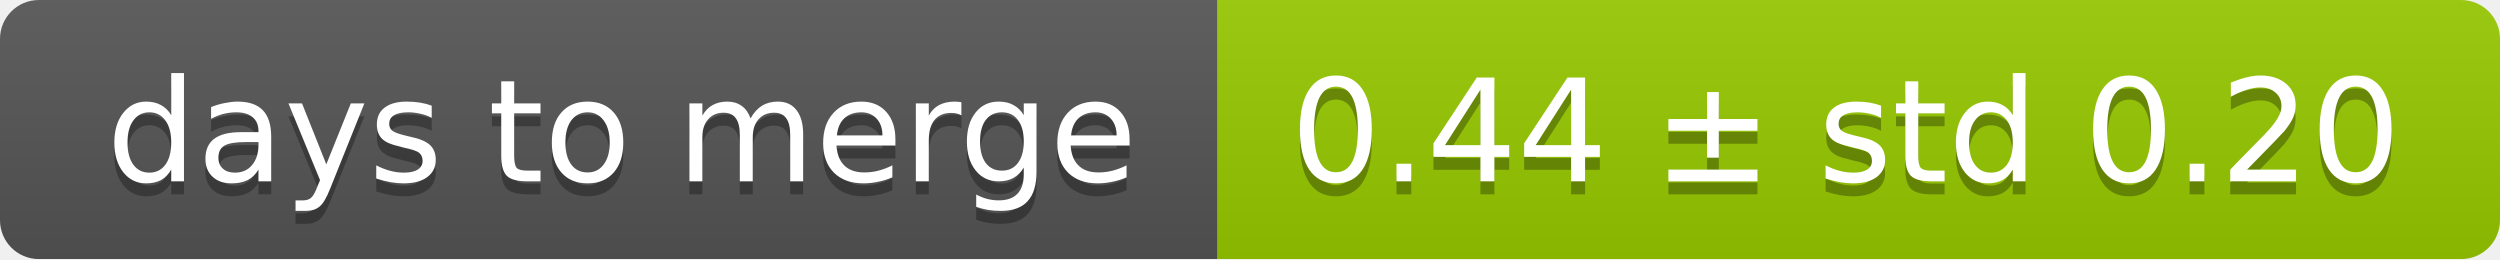
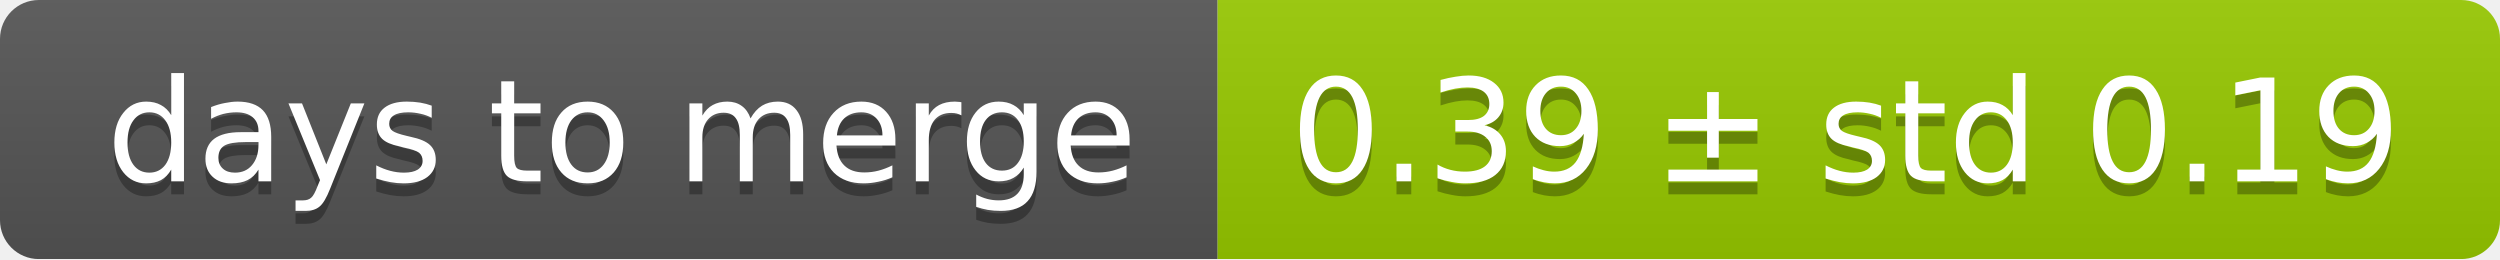
<svg xmlns="http://www.w3.org/2000/svg" width="193" height="20">
  <linearGradient id="smooth" x2="0" y2="100%">
    <stop offset="0" stop-color="#bbb" stop-opacity=".1" />
    <stop offset="1" stop-opacity=".1" />
  </linearGradient>
  <mask id="round">
    <rect width="193" height="20" rx="3" fill="#fff" />
  </mask>
  <g mask="url(#round)">
    <rect width="94" height="20" fill="#555" />
    <rect x="94" width="99" height="20" fill="#97ca00" />
    <rect width="193" height="20" fill="url(#smooth)" />
  </g>
  <g fill="#fff" text-anchor="middle" font-family="DejaVu Sans,Verdana,Geneva,sans-serif" font-size="11">
    <text x="48" y="15" fill="#010101" fill-opacity=".3">days to merge</text>
    <text x="48" y="14">days to merge</text>
-     <text x="142.5" y="15" fill="#010101" fill-opacity=".3">0.44 ± std 0.20</text>
-     <text x="142.5" y="14">0.44 ± std 0.20</text>
+     <text x="142.5" y="15" fill="#010101" fill-opacity=".3">0.39 ± std 0.19</text>
+     <text x="142.5" y="14">0.39 ± std 0.19</text>
  </g>
</svg>
